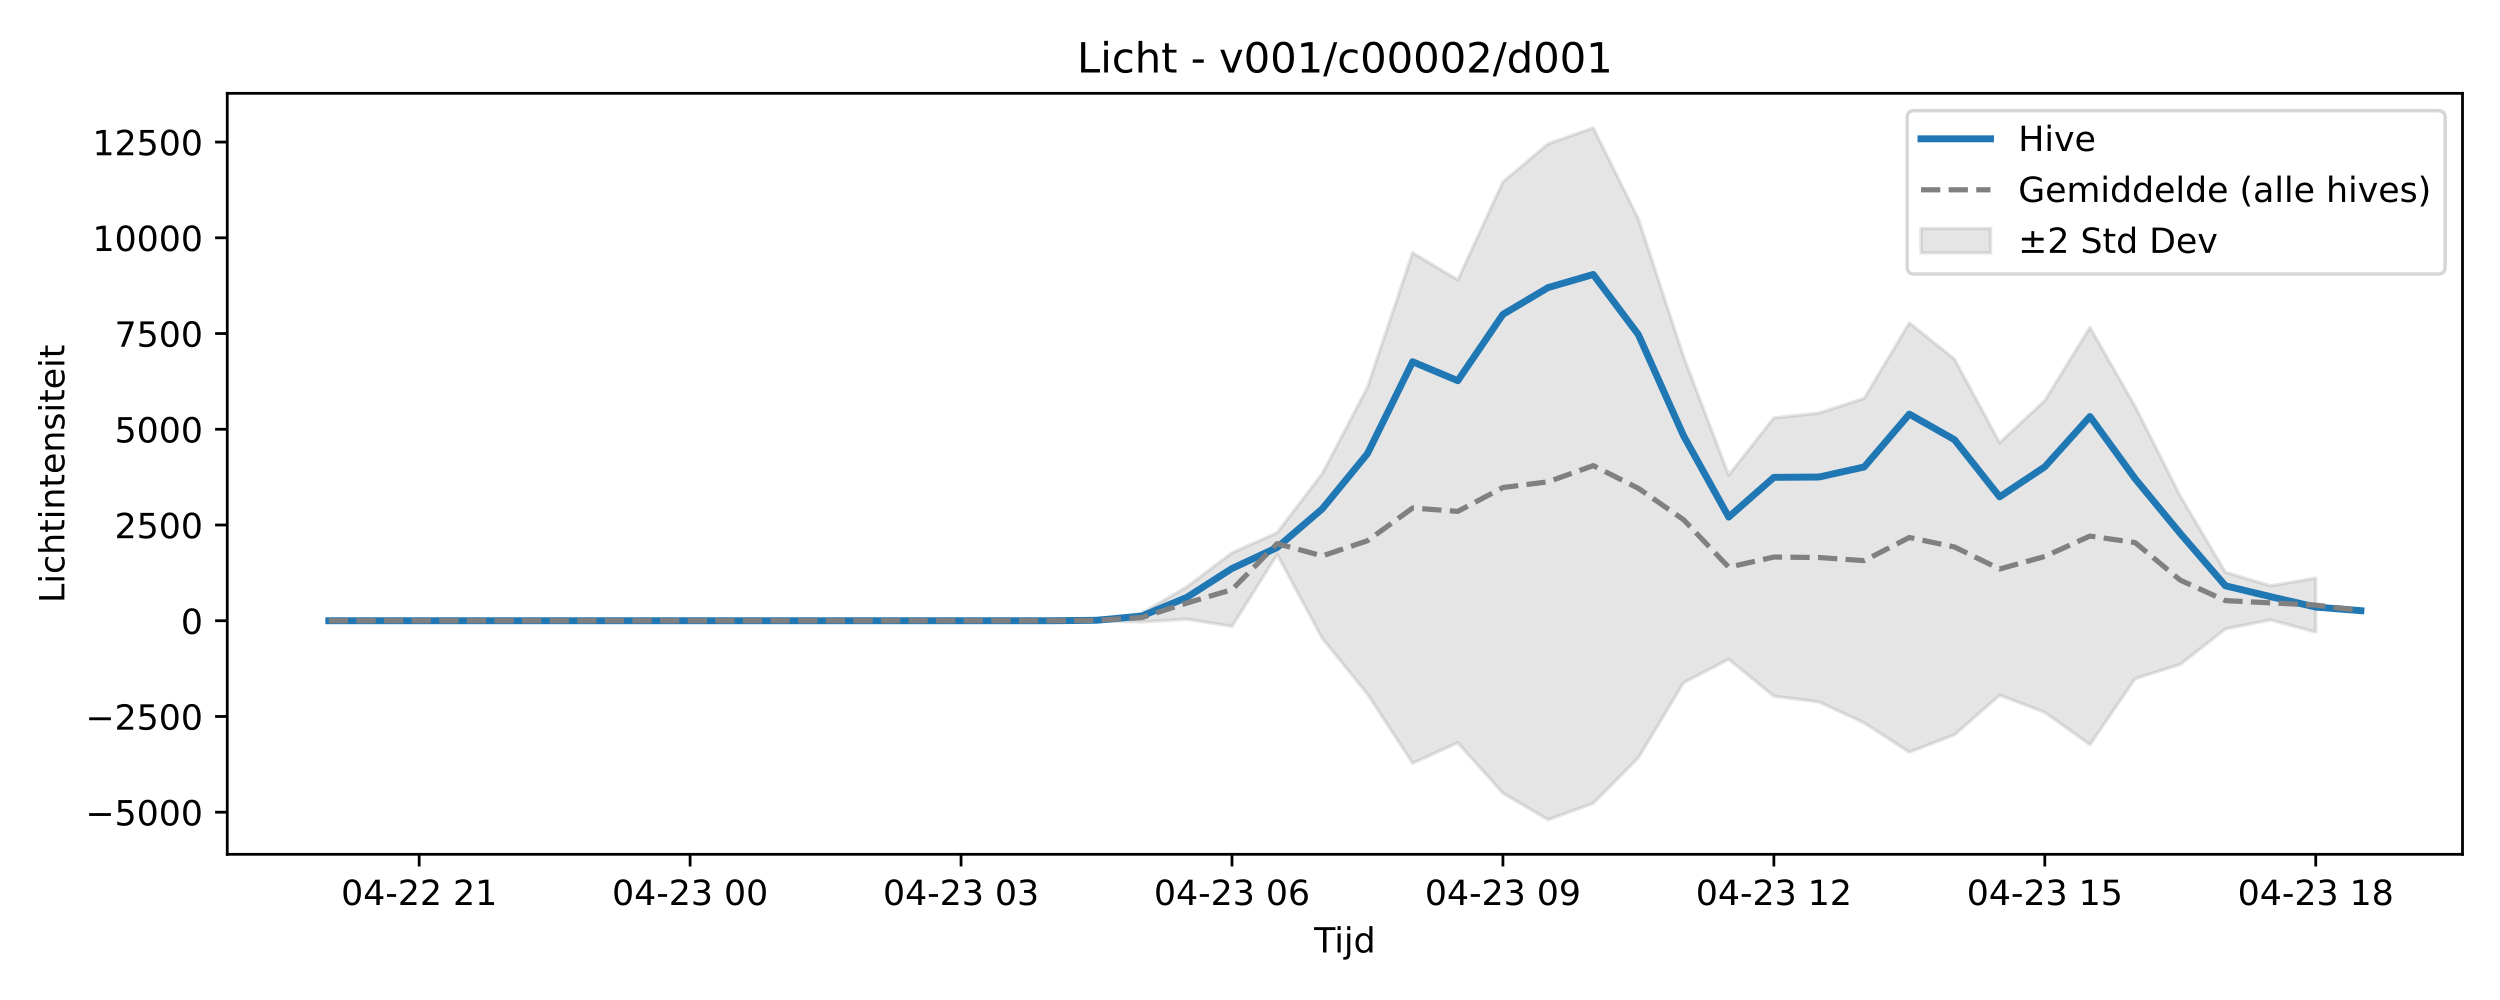
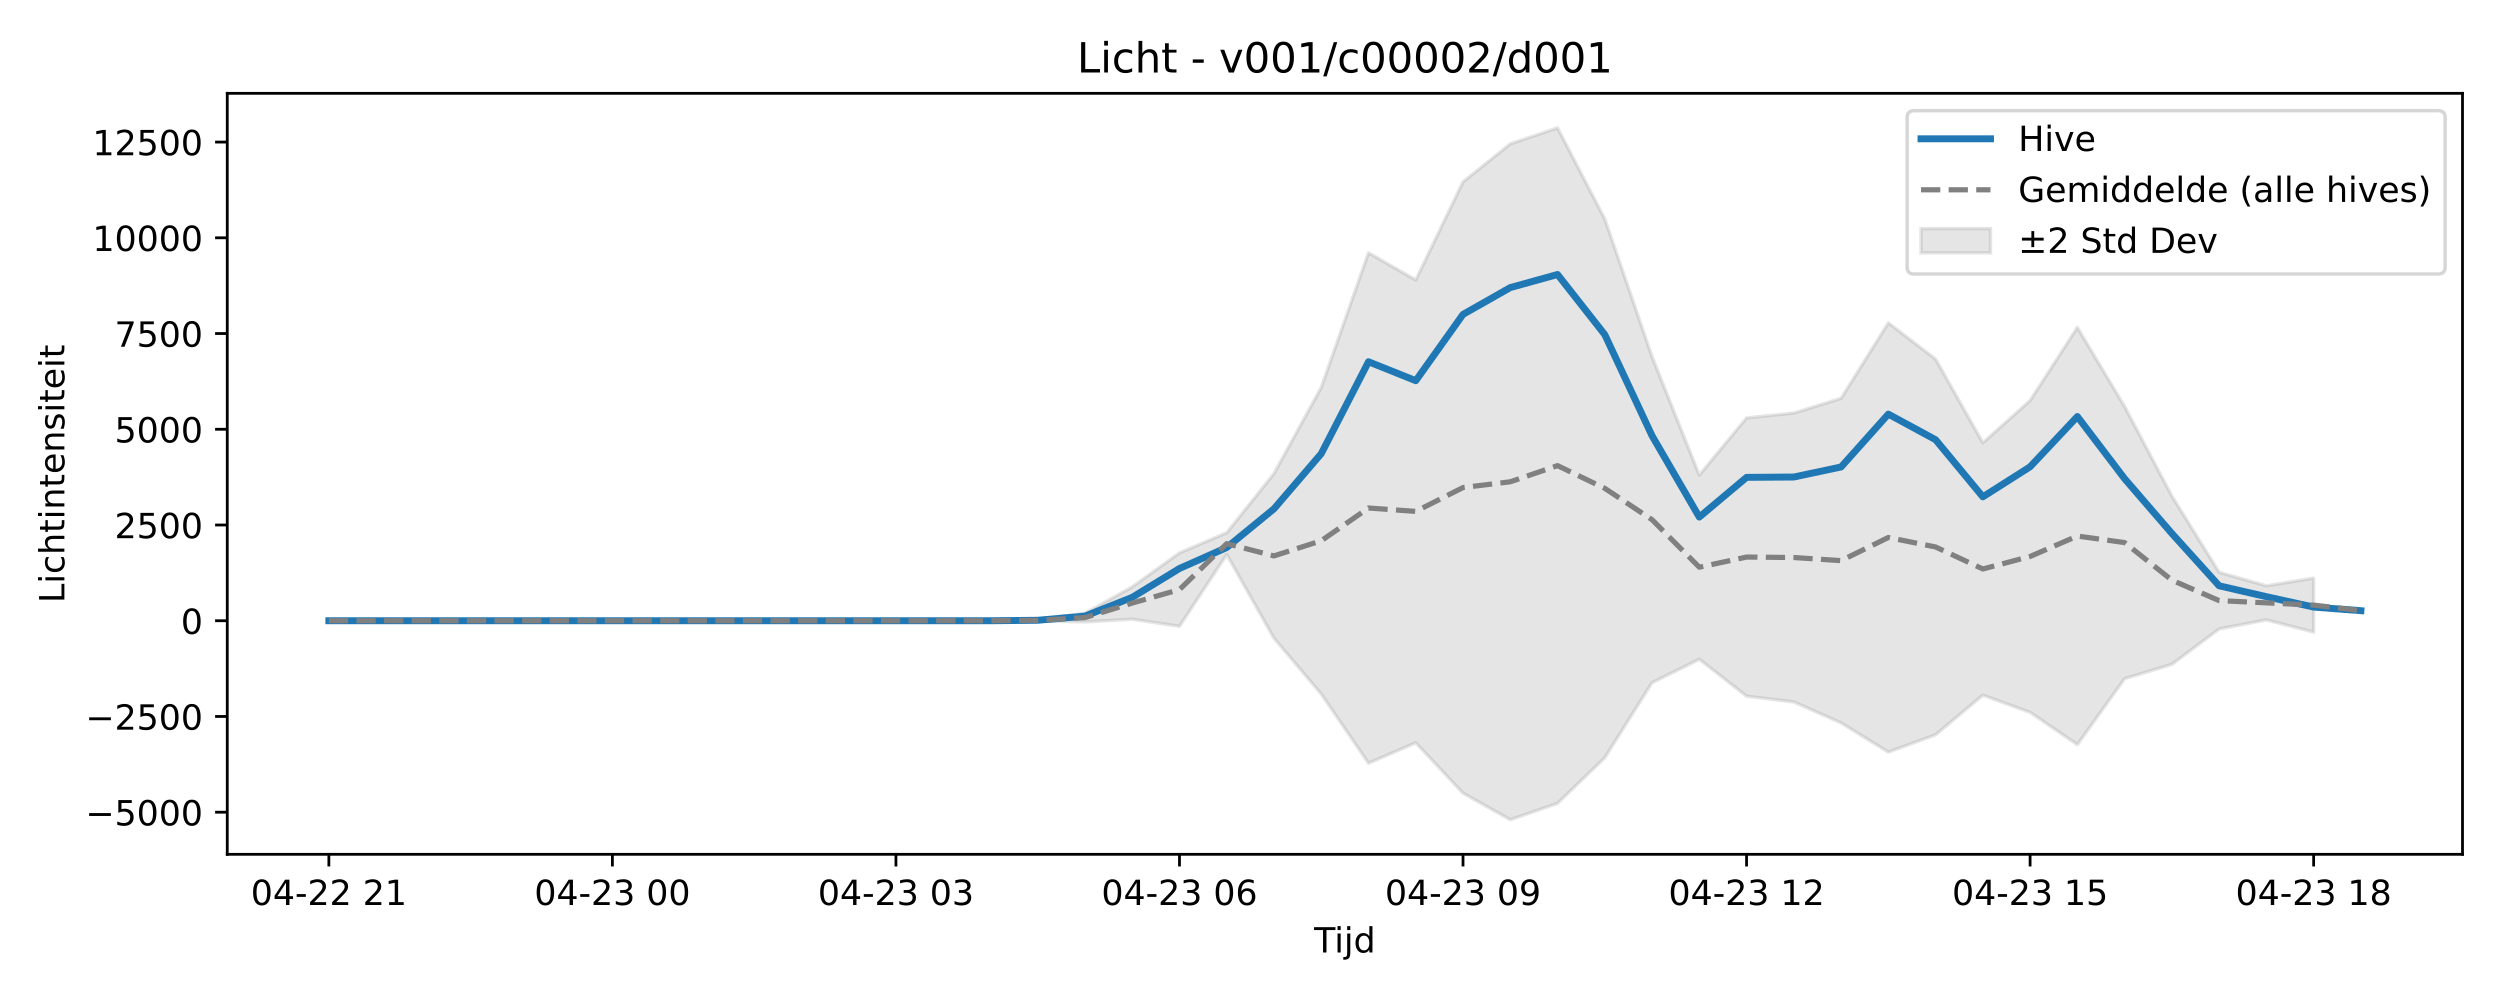
<svg xmlns="http://www.w3.org/2000/svg" xmlns:xlink="http://www.w3.org/1999/xlink" width="720pt" height="288pt" viewBox="0 0 720 288" version="1.1">
  <defs>
    <style type="text/css">*{stroke-linejoin: round; stroke-linecap: butt}</style>
  </defs>
  <g id="figure_1">
    <g id="patch_1">
      <path d="M 0 288  L 720 288  L 720 0  L 0 0  z " style="fill: #ffffff" />
    </g>
    <g id="axes_1">
      <g id="patch_2">
        <path d="M 65.45 246.04  L 709.2 246.04  L 709.2 26.88  L 65.45 26.88  z " style="fill: #ffffff" />
      </g>
      <g id="FillBetweenPolyCollection_1">
        <defs>
-           <path id="m5576129896" d="M 94.711 -109.225  L 94.711 -109.225  L 107.716 -109.225  L 120.721 -109.225  L 133.727 -109.225  L 146.732 -109.225  L 159.737 -109.225  L 172.742 -109.225  L 185.747 -109.225  L 198.752 -109.225  L 211.757 -109.225  L 224.762 -109.225  L 237.767 -109.225  L 250.772 -109.225  L 263.777 -109.225  L 276.782 -109.225  L 289.787 -109.225  L 302.792 -109.22  L 315.797 -109.209  L 328.802 -108.885  L 341.807 -109.67  L 354.812 -107.622  L 367.817 -128.289  L 380.822 -104.182  L 393.828 -88.114  L 406.833 -68.203  L 419.838 -74.079  L 432.843 -59.564  L 445.848 -51.922  L 458.853 -56.645  L 471.858 -69.78  L 484.863 -91.383  L 497.868 -98.131  L 510.873 -87.497  L 523.878 -85.838  L 536.883 -79.804  L 549.888 -71.398  L 562.893 -76.383  L 575.898 -87.794  L 588.903 -82.838  L 601.908 -73.555  L 614.913 -92.554  L 627.918 -96.673  L 640.923 -106.865  L 653.929 -109.475  L 666.934 -105.959  L 666.934 -121.505  L 666.934 -121.505  L 653.929 -119.283  L 640.923 -123.177  L 627.918 -145.139  L 614.913 -170.921  L 601.908 -193.685  L 588.903 -172.634  L 575.898 -160.476  L 562.893 -184.562  L 549.888 -195.007  L 536.883 -173.262  L 523.878 -169.033  L 510.873 -167.642  L 497.868 -151.162  L 484.863 -185.273  L 471.858 -224.934  L 458.853 -251.158  L 445.848 -246.569  L 432.843 -235.611  L 419.838 -207.364  L 406.833 -215.188  L 393.828 -176.415  L 380.822 -151.616  L 367.817 -134.579  L 354.812 -128.764  L 341.807 -118.968  L 328.802 -111.386  L 315.797 -109.503  L 302.792 -109.237  L 289.787 -109.225  L 276.782 -109.225  L 263.777 -109.225  L 250.772 -109.225  L 237.767 -109.225  L 224.762 -109.225  L 211.757 -109.225  L 198.752 -109.225  L 185.747 -109.225  L 172.742 -109.225  L 159.737 -109.225  L 146.732 -109.225  L 133.727 -109.225  L 120.721 -109.225  L 107.716 -109.225  L 94.711 -109.225  z " style="stroke: #808080; stroke-opacity: 0.2" />
+           <path id="m0917b45b57" d="M 94.711 -109.225  L 94.711 -109.225  L 108.321 -109.225  L 121.931 -109.225  L 135.541 -109.225  L 149.151 -109.225  L 162.761 -109.225  L 176.371 -109.225  L 189.981 -109.225  L 203.591 -109.225  L 217.201 -109.225  L 230.811 -109.225  L 244.421 -109.225  L 258.031 -109.225  L 271.641 -109.225  L 285.25 -109.22  L 298.86 -109.209  L 312.47 -108.885  L 326.08 -109.67  L 339.69 -107.622  L 353.3 -128.289  L 366.91 -104.182  L 380.52 -88.114  L 394.13 -68.203  L 407.74 -74.079  L 421.35 -59.564  L 434.96 -51.922  L 448.57 -56.645  L 462.18 -69.78  L 475.79 -91.383  L 489.4 -98.131  L 503.009 -87.497  L 516.619 -85.838  L 530.229 -79.804  L 543.839 -71.398  L 557.449 -76.383  L 571.059 -87.794  L 584.669 -82.838  L 598.279 -73.555  L 611.889 -92.554  L 625.499 -96.673  L 639.109 -106.865  L 652.719 -109.475  L 666.329 -105.959  L 666.329 -121.505  L 666.329 -121.505  L 652.719 -119.283  L 639.109 -123.177  L 625.499 -145.139  L 611.889 -170.921  L 598.279 -193.685  L 584.669 -172.634  L 571.059 -160.476  L 557.449 -184.562  L 543.839 -195.007  L 530.229 -173.262  L 516.619 -169.033  L 503.009 -167.642  L 489.4 -151.162  L 475.79 -185.273  L 462.18 -224.934  L 448.57 -251.158  L 434.96 -246.569  L 421.35 -235.611  L 407.74 -207.364  L 394.13 -215.188  L 380.52 -176.415  L 366.91 -151.616  L 353.3 -134.579  L 339.69 -128.764  L 326.08 -118.968  L 312.47 -111.386  L 298.86 -109.503  L 285.25 -109.237  L 271.641 -109.225  L 258.031 -109.225  L 244.421 -109.225  L 230.811 -109.225  L 217.201 -109.225  L 203.591 -109.225  L 189.981 -109.225  L 176.371 -109.225  L 162.761 -109.225  L 149.151 -109.225  L 135.541 -109.225  L 121.931 -109.225  L 108.321 -109.225  L 94.711 -109.225  z " style="stroke: #808080; stroke-opacity: 0.2" />
        </defs>
-         <g clip-path="url(#pf56e3728b2)">
-           <use xlink:href="#m5576129896" x="0" y="288" style="fill: #808080; fill-opacity: 0.2; stroke: #808080; stroke-opacity: 0.2" />
+         <g clip-path="url(#pe92da3d21c)">
+           <use xlink:href="#m0917b45b57" x="0" y="288" style="fill: #808080; fill-opacity: 0.2; stroke: #808080; stroke-opacity: 0.2" />
        </g>
      </g>
      <g id="matplotlib.axis_1">
        <g id="xtick_1">
          <g id="line2d_1">
            <defs>
-               <path id="mc7da4eceb1" d="M 0 0  L 0 3.5  " style="stroke: #000000; stroke-width: 0.8" />
-             </defs>
-             <g>
-               <use xlink:href="#mc7da4eceb1" x="120.721" y="246.04" style="stroke: #000000; stroke-width: 0.8" />
+               <path id="m5a9ca5a10a" d="M 0 0  L 0 3.5  " style="stroke: #000000; stroke-width: 0.8" />
+             </defs>
+             <g>
+               <use xlink:href="#m5a9ca5a10a" x="94.711" y="246.04" style="stroke: #000000; stroke-width: 0.8" />
            </g>
          </g>
          <g id="text_1">
-             <g transform="translate(98.241 260.6384) scale(0.1 -0.1)">
+             <g transform="translate(72.2309 260.6384) scale(0.1 -0.1)">
              <defs>
                <path id="DejaVuSans-30" d="M 2034 4250  Q 1547 4250 1301 3770  Q 1056 3291 1056 2328  Q 1056 1369 1301 889  Q 1547 409 2034 409  Q 2525 409 2770 889  Q 3016 1369 3016 2328  Q 3016 3291 2770 3770  Q 2525 4250 2034 4250  z M 2034 4750  Q 2819 4750 3233 4129  Q 3647 3509 3647 2328  Q 3647 1150 3233 529  Q 2819 -91 2034 -91  Q 1250 -91 836 529  Q 422 1150 422 2328  Q 422 3509 836 4129  Q 1250 4750 2034 4750  z " transform="scale(0.015625)" />
                <path id="DejaVuSans-34" d="M 2419 4116  L 825 1625  L 2419 1625  L 2419 4116  z M 2253 4666  L 3047 4666  L 3047 1625  L 3713 1625  L 3713 1100  L 3047 1100  L 3047 0  L 2419 0  L 2419 1100  L 313 1100  L 313 1709  L 2253 4666  z " transform="scale(0.015625)" />
                <path id="DejaVuSans-2d" d="M 313 2009  L 1997 2009  L 1997 1497  L 313 1497  L 313 2009  z " transform="scale(0.015625)" />
                <path id="DejaVuSans-32" d="M 1228 531  L 3431 531  L 3431 0  L 469 0  L 469 531  Q 828 903 1448 1529  Q 2069 2156 2228 2338  Q 2531 2678 2651 2914  Q 2772 3150 2772 3378  Q 2772 3750 2511 3984  Q 2250 4219 1831 4219  Q 1534 4219 1204 4116  Q 875 4013 500 3803  L 500 4441  Q 881 4594 1212 4672  Q 1544 4750 1819 4750  Q 2544 4750 2975 4387  Q 3406 4025 3406 3419  Q 3406 3131 3298 2873  Q 3191 2616 2906 2266  Q 2828 2175 2409 1742  Q 1991 1309 1228 531  z " transform="scale(0.015625)" />
                <path id="DejaVuSans-20" transform="scale(0.015625)" />
                <path id="DejaVuSans-31" d="M 794 531  L 1825 531  L 1825 4091  L 703 3866  L 703 4441  L 1819 4666  L 2450 4666  L 2450 531  L 3481 531  L 3481 0  L 794 0  L 794 531  z " transform="scale(0.015625)" />
              </defs>
              <use xlink:href="#DejaVuSans-30" />
              <use xlink:href="#DejaVuSans-34" transform="translate(63.62305 0)" />
              <use xlink:href="#DejaVuSans-2d" transform="translate(127.2461 0)" />
              <use xlink:href="#DejaVuSans-32" transform="translate(163.3301 0)" />
              <use xlink:href="#DejaVuSans-32" transform="translate(226.9531 0)" />
              <use xlink:href="#DejaVuSans-20" transform="translate(290.5762 0)" />
              <use xlink:href="#DejaVuSans-32" transform="translate(322.3633 0)" />
              <use xlink:href="#DejaVuSans-31" transform="translate(385.9863 0)" />
            </g>
          </g>
        </g>
        <g id="xtick_2">
          <g id="line2d_2">
            <g>
-               <use xlink:href="#mc7da4eceb1" x="198.752" y="246.04" style="stroke: #000000; stroke-width: 0.8" />
+               <use xlink:href="#m5a9ca5a10a" x="176.371" y="246.04" style="stroke: #000000; stroke-width: 0.8" />
            </g>
          </g>
          <g id="text_2">
-             <g transform="translate(176.2713 260.6384) scale(0.1 -0.1)">
+             <g transform="translate(153.8905 260.6384) scale(0.1 -0.1)">
              <defs>
                <path id="DejaVuSans-33" d="M 2597 2516  Q 3050 2419 3304 2112  Q 3559 1806 3559 1356  Q 3559 666 3084 287  Q 2609 -91 1734 -91  Q 1441 -91 1130 -33  Q 819 25 488 141  L 488 750  Q 750 597 1062 519  Q 1375 441 1716 441  Q 2309 441 2620 675  Q 2931 909 2931 1356  Q 2931 1769 2642 2001  Q 2353 2234 1838 2234  L 1294 2234  L 1294 2753  L 1863 2753  Q 2328 2753 2575 2939  Q 2822 3125 2822 3475  Q 2822 3834 2567 4026  Q 2313 4219 1838 4219  Q 1578 4219 1281 4162  Q 984 4106 628 3988  L 628 4550  Q 988 4650 1302 4700  Q 1616 4750 1894 4750  Q 2613 4750 3031 4423  Q 3450 4097 3450 3541  Q 3450 3153 3228 2886  Q 3006 2619 2597 2516  z " transform="scale(0.015625)" />
              </defs>
              <use xlink:href="#DejaVuSans-30" />
              <use xlink:href="#DejaVuSans-34" transform="translate(63.62305 0)" />
              <use xlink:href="#DejaVuSans-2d" transform="translate(127.2461 0)" />
              <use xlink:href="#DejaVuSans-32" transform="translate(163.3301 0)" />
              <use xlink:href="#DejaVuSans-33" transform="translate(226.9531 0)" />
              <use xlink:href="#DejaVuSans-20" transform="translate(290.5762 0)" />
              <use xlink:href="#DejaVuSans-30" transform="translate(322.3633 0)" />
              <use xlink:href="#DejaVuSans-30" transform="translate(385.9863 0)" />
            </g>
          </g>
        </g>
        <g id="xtick_3">
          <g id="line2d_3">
            <g>
-               <use xlink:href="#mc7da4eceb1" x="276.782" y="246.04" style="stroke: #000000; stroke-width: 0.8" />
+               <use xlink:href="#m5a9ca5a10a" x="258.031" y="246.04" style="stroke: #000000; stroke-width: 0.8" />
            </g>
          </g>
          <g id="text_3">
-             <g transform="translate(254.3016 260.6384) scale(0.1 -0.1)">
+             <g transform="translate(235.5501 260.6384) scale(0.1 -0.1)">
              <use xlink:href="#DejaVuSans-30" />
              <use xlink:href="#DejaVuSans-34" transform="translate(63.62305 0)" />
              <use xlink:href="#DejaVuSans-2d" transform="translate(127.2461 0)" />
              <use xlink:href="#DejaVuSans-32" transform="translate(163.3301 0)" />
              <use xlink:href="#DejaVuSans-33" transform="translate(226.9531 0)" />
              <use xlink:href="#DejaVuSans-20" transform="translate(290.5762 0)" />
              <use xlink:href="#DejaVuSans-30" transform="translate(322.3633 0)" />
              <use xlink:href="#DejaVuSans-33" transform="translate(385.9863 0)" />
            </g>
          </g>
        </g>
        <g id="xtick_4">
          <g id="line2d_4">
            <g>
-               <use xlink:href="#mc7da4eceb1" x="354.812" y="246.04" style="stroke: #000000; stroke-width: 0.8" />
+               <use xlink:href="#m5a9ca5a10a" x="339.69" y="246.04" style="stroke: #000000; stroke-width: 0.8" />
            </g>
          </g>
          <g id="text_4">
-             <g transform="translate(332.3319 260.6384) scale(0.1 -0.1)">
+             <g transform="translate(317.2098 260.6384) scale(0.1 -0.1)">
              <defs>
                <path id="DejaVuSans-36" d="M 2113 2584  Q 1688 2584 1439 2293  Q 1191 2003 1191 1497  Q 1191 994 1439 701  Q 1688 409 2113 409  Q 2538 409 2786 701  Q 3034 994 3034 1497  Q 3034 2003 2786 2293  Q 2538 2584 2113 2584  z M 3366 4563  L 3366 3988  Q 3128 4100 2886 4159  Q 2644 4219 2406 4219  Q 1781 4219 1451 3797  Q 1122 3375 1075 2522  Q 1259 2794 1537 2939  Q 1816 3084 2150 3084  Q 2853 3084 3261 2657  Q 3669 2231 3669 1497  Q 3669 778 3244 343  Q 2819 -91 2113 -91  Q 1303 -91 875 529  Q 447 1150 447 2328  Q 447 3434 972 4092  Q 1497 4750 2381 4750  Q 2619 4750 2861 4703  Q 3103 4656 3366 4563  z " transform="scale(0.015625)" />
              </defs>
              <use xlink:href="#DejaVuSans-30" />
              <use xlink:href="#DejaVuSans-34" transform="translate(63.62305 0)" />
              <use xlink:href="#DejaVuSans-2d" transform="translate(127.2461 0)" />
              <use xlink:href="#DejaVuSans-32" transform="translate(163.3301 0)" />
              <use xlink:href="#DejaVuSans-33" transform="translate(226.9531 0)" />
              <use xlink:href="#DejaVuSans-20" transform="translate(290.5762 0)" />
              <use xlink:href="#DejaVuSans-30" transform="translate(322.3633 0)" />
              <use xlink:href="#DejaVuSans-36" transform="translate(385.9863 0)" />
            </g>
          </g>
        </g>
        <g id="xtick_5">
          <g id="line2d_5">
            <g>
-               <use xlink:href="#mc7da4eceb1" x="432.843" y="246.04" style="stroke: #000000; stroke-width: 0.8" />
+               <use xlink:href="#m5a9ca5a10a" x="421.35" y="246.04" style="stroke: #000000; stroke-width: 0.8" />
            </g>
          </g>
          <g id="text_5">
-             <g transform="translate(410.3622 260.6384) scale(0.1 -0.1)">
+             <g transform="translate(398.8694 260.6384) scale(0.1 -0.1)">
              <defs>
                <path id="DejaVuSans-39" d="M 703 97  L 703 672  Q 941 559 1184 500  Q 1428 441 1663 441  Q 2288 441 2617 861  Q 2947 1281 2994 2138  Q 2813 1869 2534 1725  Q 2256 1581 1919 1581  Q 1219 1581 811 2004  Q 403 2428 403 3163  Q 403 3881 828 4315  Q 1253 4750 1959 4750  Q 2769 4750 3195 4129  Q 3622 3509 3622 2328  Q 3622 1225 3098 567  Q 2575 -91 1691 -91  Q 1453 -91 1209 -44  Q 966 3 703 97  z M 1959 2075  Q 2384 2075 2632 2365  Q 2881 2656 2881 3163  Q 2881 3666 2632 3958  Q 2384 4250 1959 4250  Q 1534 4250 1286 3958  Q 1038 3666 1038 3163  Q 1038 2656 1286 2365  Q 1534 2075 1959 2075  z " transform="scale(0.015625)" />
              </defs>
              <use xlink:href="#DejaVuSans-30" />
              <use xlink:href="#DejaVuSans-34" transform="translate(63.62305 0)" />
              <use xlink:href="#DejaVuSans-2d" transform="translate(127.2461 0)" />
              <use xlink:href="#DejaVuSans-32" transform="translate(163.3301 0)" />
              <use xlink:href="#DejaVuSans-33" transform="translate(226.9531 0)" />
              <use xlink:href="#DejaVuSans-20" transform="translate(290.5762 0)" />
              <use xlink:href="#DejaVuSans-30" transform="translate(322.3633 0)" />
              <use xlink:href="#DejaVuSans-39" transform="translate(385.9863 0)" />
            </g>
          </g>
        </g>
        <g id="xtick_6">
          <g id="line2d_6">
            <g>
-               <use xlink:href="#mc7da4eceb1" x="510.873" y="246.04" style="stroke: #000000; stroke-width: 0.8" />
+               <use xlink:href="#m5a9ca5a10a" x="503.009" y="246.04" style="stroke: #000000; stroke-width: 0.8" />
            </g>
          </g>
          <g id="text_6">
-             <g transform="translate(488.3925 260.6384) scale(0.1 -0.1)">
+             <g transform="translate(480.529 260.6384) scale(0.1 -0.1)">
              <use xlink:href="#DejaVuSans-30" />
              <use xlink:href="#DejaVuSans-34" transform="translate(63.62305 0)" />
              <use xlink:href="#DejaVuSans-2d" transform="translate(127.2461 0)" />
              <use xlink:href="#DejaVuSans-32" transform="translate(163.3301 0)" />
              <use xlink:href="#DejaVuSans-33" transform="translate(226.9531 0)" />
              <use xlink:href="#DejaVuSans-20" transform="translate(290.5762 0)" />
              <use xlink:href="#DejaVuSans-31" transform="translate(322.3633 0)" />
              <use xlink:href="#DejaVuSans-32" transform="translate(385.9863 0)" />
            </g>
          </g>
        </g>
        <g id="xtick_7">
          <g id="line2d_7">
            <g>
-               <use xlink:href="#mc7da4eceb1" x="588.903" y="246.04" style="stroke: #000000; stroke-width: 0.8" />
+               <use xlink:href="#m5a9ca5a10a" x="584.669" y="246.04" style="stroke: #000000; stroke-width: 0.8" />
            </g>
          </g>
          <g id="text_7">
-             <g transform="translate(566.4228 260.6384) scale(0.1 -0.1)">
+             <g transform="translate(562.1886 260.6384) scale(0.1 -0.1)">
              <defs>
                <path id="DejaVuSans-35" d="M 691 4666  L 3169 4666  L 3169 4134  L 1269 4134  L 1269 2991  Q 1406 3038 1543 3061  Q 1681 3084 1819 3084  Q 2600 3084 3056 2656  Q 3513 2228 3513 1497  Q 3513 744 3044 326  Q 2575 -91 1722 -91  Q 1428 -91 1123 -41  Q 819 9 494 109  L 494 744  Q 775 591 1075 516  Q 1375 441 1709 441  Q 2250 441 2565 725  Q 2881 1009 2881 1497  Q 2881 1984 2565 2268  Q 2250 2553 1709 2553  Q 1456 2553 1204 2497  Q 953 2441 691 2322  L 691 4666  z " transform="scale(0.015625)" />
              </defs>
              <use xlink:href="#DejaVuSans-30" />
              <use xlink:href="#DejaVuSans-34" transform="translate(63.62305 0)" />
              <use xlink:href="#DejaVuSans-2d" transform="translate(127.2461 0)" />
              <use xlink:href="#DejaVuSans-32" transform="translate(163.3301 0)" />
              <use xlink:href="#DejaVuSans-33" transform="translate(226.9531 0)" />
              <use xlink:href="#DejaVuSans-20" transform="translate(290.5762 0)" />
              <use xlink:href="#DejaVuSans-31" transform="translate(322.3633 0)" />
              <use xlink:href="#DejaVuSans-35" transform="translate(385.9863 0)" />
            </g>
          </g>
        </g>
        <g id="xtick_8">
          <g id="line2d_8">
            <g>
-               <use xlink:href="#mc7da4eceb1" x="666.934" y="246.04" style="stroke: #000000; stroke-width: 0.8" />
+               <use xlink:href="#m5a9ca5a10a" x="666.329" y="246.04" style="stroke: #000000; stroke-width: 0.8" />
            </g>
          </g>
          <g id="text_8">
-             <g transform="translate(644.4531 260.6384) scale(0.1 -0.1)">
+             <g transform="translate(643.8482 260.6384) scale(0.1 -0.1)">
              <defs>
                <path id="DejaVuSans-38" d="M 2034 2216  Q 1584 2216 1326 1975  Q 1069 1734 1069 1313  Q 1069 891 1326 650  Q 1584 409 2034 409  Q 2484 409 2743 651  Q 3003 894 3003 1313  Q 3003 1734 2745 1975  Q 2488 2216 2034 2216  z M 1403 2484  Q 997 2584 770 2862  Q 544 3141 544 3541  Q 544 4100 942 4425  Q 1341 4750 2034 4750  Q 2731 4750 3128 4425  Q 3525 4100 3525 3541  Q 3525 3141 3298 2862  Q 3072 2584 2669 2484  Q 3125 2378 3379 2068  Q 3634 1759 3634 1313  Q 3634 634 3220 271  Q 2806 -91 2034 -91  Q 1263 -91 848 271  Q 434 634 434 1313  Q 434 1759 690 2068  Q 947 2378 1403 2484  z M 1172 3481  Q 1172 3119 1398 2916  Q 1625 2713 2034 2713  Q 2441 2713 2670 2916  Q 2900 3119 2900 3481  Q 2900 3844 2670 4047  Q 2441 4250 2034 4250  Q 1625 4250 1398 4047  Q 1172 3844 1172 3481  z " transform="scale(0.015625)" />
              </defs>
              <use xlink:href="#DejaVuSans-30" />
              <use xlink:href="#DejaVuSans-34" transform="translate(63.62305 0)" />
              <use xlink:href="#DejaVuSans-2d" transform="translate(127.2461 0)" />
              <use xlink:href="#DejaVuSans-32" transform="translate(163.3301 0)" />
              <use xlink:href="#DejaVuSans-33" transform="translate(226.9531 0)" />
              <use xlink:href="#DejaVuSans-20" transform="translate(290.5762 0)" />
              <use xlink:href="#DejaVuSans-31" transform="translate(322.3633 0)" />
              <use xlink:href="#DejaVuSans-38" transform="translate(385.9863 0)" />
            </g>
          </g>
        </g>
        <g id="text_9">
          <g transform="translate(378.475 274.3166) scale(0.1 -0.1)">
            <defs>
              <path id="DejaVuSans-54" d="M -19 4666  L 3928 4666  L 3928 4134  L 2272 4134  L 2272 0  L 1638 0  L 1638 4134  L -19 4134  L -19 4666  z " transform="scale(0.015625)" />
              <path id="DejaVuSans-69" d="M 603 3500  L 1178 3500  L 1178 0  L 603 0  L 603 3500  z M 603 4863  L 1178 4863  L 1178 4134  L 603 4134  L 603 4863  z " transform="scale(0.015625)" />
              <path id="DejaVuSans-6a" d="M 603 3500  L 1178 3500  L 1178 -63  Q 1178 -731 923 -1031  Q 669 -1331 103 -1331  L -116 -1331  L -116 -844  L 38 -844  Q 366 -844 484 -692  Q 603 -541 603 -63  L 603 3500  z M 603 4863  L 1178 4863  L 1178 4134  L 603 4134  L 603 4863  z " transform="scale(0.015625)" />
              <path id="DejaVuSans-64" d="M 2906 2969  L 2906 4863  L 3481 4863  L 3481 0  L 2906 0  L 2906 525  Q 2725 213 2448 61  Q 2172 -91 1784 -91  Q 1150 -91 751 415  Q 353 922 353 1747  Q 353 2572 751 3078  Q 1150 3584 1784 3584  Q 2172 3584 2448 3432  Q 2725 3281 2906 2969  z M 947 1747  Q 947 1113 1208 752  Q 1469 391 1925 391  Q 2381 391 2643 752  Q 2906 1113 2906 1747  Q 2906 2381 2643 2742  Q 2381 3103 1925 3103  Q 1469 3103 1208 2742  Q 947 2381 947 1747  z " transform="scale(0.015625)" />
            </defs>
            <use xlink:href="#DejaVuSans-54" />
            <use xlink:href="#DejaVuSans-69" transform="translate(57.95898 0)" />
            <use xlink:href="#DejaVuSans-6a" transform="translate(85.74219 0)" />
            <use xlink:href="#DejaVuSans-64" transform="translate(113.5254 0)" />
          </g>
        </g>
      </g>
      <g id="matplotlib.axis_2">
        <g id="ytick_1">
          <g id="line2d_9">
            <defs>
-               <path id="mae31ec0b15" d="M 0 0  L -3.5 0  " style="stroke: #000000; stroke-width: 0.8" />
-             </defs>
-             <g>
-               <use xlink:href="#mae31ec0b15" x="65.45" y="233.92" style="stroke: #000000; stroke-width: 0.8" />
+               <path id="mb7c776d737" d="M 0 0  L -3.5 0  " style="stroke: #000000; stroke-width: 0.8" />
+             </defs>
+             <g>
+               <use xlink:href="#mb7c776d737" x="65.45" y="233.92" style="stroke: #000000; stroke-width: 0.8" />
            </g>
          </g>
          <g id="text_10">
            <g transform="translate(24.62031 237.7193) scale(0.1 -0.1)">
              <defs>
                <path id="DejaVuSans-2212" d="M 678 2272  L 4684 2272  L 4684 1741  L 678 1741  L 678 2272  z " transform="scale(0.015625)" />
              </defs>
              <use xlink:href="#DejaVuSans-2212" />
              <use xlink:href="#DejaVuSans-35" transform="translate(83.78906 0)" />
              <use xlink:href="#DejaVuSans-30" transform="translate(147.4121 0)" />
              <use xlink:href="#DejaVuSans-30" transform="translate(211.0352 0)" />
              <use xlink:href="#DejaVuSans-30" transform="translate(274.6582 0)" />
            </g>
          </g>
        </g>
        <g id="ytick_2">
          <g id="line2d_10">
            <g>
-               <use xlink:href="#mae31ec0b15" x="65.45" y="206.347" style="stroke: #000000; stroke-width: 0.8" />
+               <use xlink:href="#mb7c776d737" x="65.45" y="206.347" style="stroke: #000000; stroke-width: 0.8" />
            </g>
          </g>
          <g id="text_11">
            <g transform="translate(24.62031 210.1465) scale(0.1 -0.1)">
              <use xlink:href="#DejaVuSans-2212" />
              <use xlink:href="#DejaVuSans-32" transform="translate(83.78906 0)" />
              <use xlink:href="#DejaVuSans-35" transform="translate(147.4121 0)" />
              <use xlink:href="#DejaVuSans-30" transform="translate(211.0352 0)" />
              <use xlink:href="#DejaVuSans-30" transform="translate(274.6582 0)" />
            </g>
          </g>
        </g>
        <g id="ytick_3">
          <g id="line2d_11">
            <g>
-               <use xlink:href="#mae31ec0b15" x="65.45" y="178.775" style="stroke: #000000; stroke-width: 0.8" />
+               <use xlink:href="#mb7c776d737" x="65.45" y="178.775" style="stroke: #000000; stroke-width: 0.8" />
            </g>
          </g>
          <g id="text_12">
            <g transform="translate(52.0875 182.5737) scale(0.1 -0.1)">
              <use xlink:href="#DejaVuSans-30" />
            </g>
          </g>
        </g>
        <g id="ytick_4">
          <g id="line2d_12">
            <g>
-               <use xlink:href="#mae31ec0b15" x="65.45" y="151.202" style="stroke: #000000; stroke-width: 0.8" />
+               <use xlink:href="#mb7c776d737" x="65.45" y="151.202" style="stroke: #000000; stroke-width: 0.8" />
            </g>
          </g>
          <g id="text_13">
            <g transform="translate(33 155.001) scale(0.1 -0.1)">
              <use xlink:href="#DejaVuSans-32" />
              <use xlink:href="#DejaVuSans-35" transform="translate(63.62305 0)" />
              <use xlink:href="#DejaVuSans-30" transform="translate(127.2461 0)" />
              <use xlink:href="#DejaVuSans-30" transform="translate(190.8691 0)" />
            </g>
          </g>
        </g>
        <g id="ytick_5">
          <g id="line2d_13">
            <g>
-               <use xlink:href="#mae31ec0b15" x="65.45" y="123.629" style="stroke: #000000; stroke-width: 0.8" />
+               <use xlink:href="#mb7c776d737" x="65.45" y="123.629" style="stroke: #000000; stroke-width: 0.8" />
            </g>
          </g>
          <g id="text_14">
            <g transform="translate(33 127.4282) scale(0.1 -0.1)">
              <use xlink:href="#DejaVuSans-35" />
              <use xlink:href="#DejaVuSans-30" transform="translate(63.62305 0)" />
              <use xlink:href="#DejaVuSans-30" transform="translate(127.2461 0)" />
              <use xlink:href="#DejaVuSans-30" transform="translate(190.8691 0)" />
            </g>
          </g>
        </g>
        <g id="ytick_6">
          <g id="line2d_14">
            <g>
-               <use xlink:href="#mae31ec0b15" x="65.45" y="96.056" style="stroke: #000000; stroke-width: 0.8" />
+               <use xlink:href="#mb7c776d737" x="65.45" y="96.056" style="stroke: #000000; stroke-width: 0.8" />
            </g>
          </g>
          <g id="text_15">
            <g transform="translate(33 99.85543) scale(0.1 -0.1)">
              <defs>
                <path id="DejaVuSans-37" d="M 525 4666  L 3525 4666  L 3525 4397  L 1831 0  L 1172 0  L 2766 4134  L 525 4134  L 525 4666  z " transform="scale(0.015625)" />
              </defs>
              <use xlink:href="#DejaVuSans-37" />
              <use xlink:href="#DejaVuSans-35" transform="translate(63.62305 0)" />
              <use xlink:href="#DejaVuSans-30" transform="translate(127.2461 0)" />
              <use xlink:href="#DejaVuSans-30" transform="translate(190.8691 0)" />
            </g>
          </g>
        </g>
        <g id="ytick_7">
          <g id="line2d_15">
            <g>
-               <use xlink:href="#mae31ec0b15" x="65.45" y="68.483" style="stroke: #000000; stroke-width: 0.8" />
+               <use xlink:href="#mb7c776d737" x="65.45" y="68.483" style="stroke: #000000; stroke-width: 0.8" />
            </g>
          </g>
          <g id="text_16">
            <g transform="translate(26.6375 72.28266) scale(0.1 -0.1)">
              <use xlink:href="#DejaVuSans-31" />
              <use xlink:href="#DejaVuSans-30" transform="translate(63.62305 0)" />
              <use xlink:href="#DejaVuSans-30" transform="translate(127.2461 0)" />
              <use xlink:href="#DejaVuSans-30" transform="translate(190.8691 0)" />
              <use xlink:href="#DejaVuSans-30" transform="translate(254.4922 0)" />
            </g>
          </g>
        </g>
        <g id="ytick_8">
          <g id="line2d_16">
            <g>
-               <use xlink:href="#mae31ec0b15" x="65.45" y="40.911" style="stroke: #000000; stroke-width: 0.8" />
+               <use xlink:href="#mb7c776d737" x="65.45" y="40.911" style="stroke: #000000; stroke-width: 0.8" />
            </g>
          </g>
          <g id="text_17">
            <g transform="translate(26.6375 44.70989) scale(0.1 -0.1)">
              <use xlink:href="#DejaVuSans-31" />
              <use xlink:href="#DejaVuSans-32" transform="translate(63.62305 0)" />
              <use xlink:href="#DejaVuSans-35" transform="translate(127.2461 0)" />
              <use xlink:href="#DejaVuSans-30" transform="translate(190.8691 0)" />
              <use xlink:href="#DejaVuSans-30" transform="translate(254.4922 0)" />
            </g>
          </g>
        </g>
        <g id="text_18">
          <g transform="translate(18.54062 173.6561) rotate(-90) scale(0.1 -0.1)">
            <defs>
              <path id="DejaVuSans-4c" d="M 628 4666  L 1259 4666  L 1259 531  L 3531 531  L 3531 0  L 628 0  L 628 4666  z " transform="scale(0.015625)" />
              <path id="DejaVuSans-63" d="M 3122 3366  L 3122 2828  Q 2878 2963 2633 3030  Q 2388 3097 2138 3097  Q 1578 3097 1268 2742  Q 959 2388 959 1747  Q 959 1106 1268 751  Q 1578 397 2138 397  Q 2388 397 2633 464  Q 2878 531 3122 666  L 3122 134  Q 2881 22 2623 -34  Q 2366 -91 2075 -91  Q 1284 -91 818 406  Q 353 903 353 1747  Q 353 2603 823 3093  Q 1294 3584 2113 3584  Q 2378 3584 2631 3529  Q 2884 3475 3122 3366  z " transform="scale(0.015625)" />
              <path id="DejaVuSans-68" d="M 3513 2113  L 3513 0  L 2938 0  L 2938 2094  Q 2938 2591 2744 2837  Q 2550 3084 2163 3084  Q 1697 3084 1428 2787  Q 1159 2491 1159 1978  L 1159 0  L 581 0  L 581 4863  L 1159 4863  L 1159 2956  Q 1366 3272 1645 3428  Q 1925 3584 2291 3584  Q 2894 3584 3203 3211  Q 3513 2838 3513 2113  z " transform="scale(0.015625)" />
              <path id="DejaVuSans-74" d="M 1172 4494  L 1172 3500  L 2356 3500  L 2356 3053  L 1172 3053  L 1172 1153  Q 1172 725 1289 603  Q 1406 481 1766 481  L 2356 481  L 2356 0  L 1766 0  Q 1100 0 847 248  Q 594 497 594 1153  L 594 3053  L 172 3053  L 172 3500  L 594 3500  L 594 4494  L 1172 4494  z " transform="scale(0.015625)" />
              <path id="DejaVuSans-6e" d="M 3513 2113  L 3513 0  L 2938 0  L 2938 2094  Q 2938 2591 2744 2837  Q 2550 3084 2163 3084  Q 1697 3084 1428 2787  Q 1159 2491 1159 1978  L 1159 0  L 581 0  L 581 3500  L 1159 3500  L 1159 2956  Q 1366 3272 1645 3428  Q 1925 3584 2291 3584  Q 2894 3584 3203 3211  Q 3513 2838 3513 2113  z " transform="scale(0.015625)" />
              <path id="DejaVuSans-65" d="M 3597 1894  L 3597 1613  L 953 1613  Q 991 1019 1311 708  Q 1631 397 2203 397  Q 2534 397 2845 478  Q 3156 559 3463 722  L 3463 178  Q 3153 47 2828 -22  Q 2503 -91 2169 -91  Q 1331 -91 842 396  Q 353 884 353 1716  Q 353 2575 817 3079  Q 1281 3584 2069 3584  Q 2775 3584 3186 3129  Q 3597 2675 3597 1894  z M 3022 2063  Q 3016 2534 2758 2815  Q 2500 3097 2075 3097  Q 1594 3097 1305 2825  Q 1016 2553 972 2059  L 3022 2063  z " transform="scale(0.015625)" />
              <path id="DejaVuSans-73" d="M 2834 3397  L 2834 2853  Q 2591 2978 2328 3040  Q 2066 3103 1784 3103  Q 1356 3103 1142 2972  Q 928 2841 928 2578  Q 928 2378 1081 2264  Q 1234 2150 1697 2047  L 1894 2003  Q 2506 1872 2764 1633  Q 3022 1394 3022 966  Q 3022 478 2636 193  Q 2250 -91 1575 -91  Q 1294 -91 989 -36  Q 684 19 347 128  L 347 722  Q 666 556 975 473  Q 1284 391 1588 391  Q 1994 391 2212 530  Q 2431 669 2431 922  Q 2431 1156 2273 1281  Q 2116 1406 1581 1522  L 1381 1569  Q 847 1681 609 1914  Q 372 2147 372 2553  Q 372 3047 722 3315  Q 1072 3584 1716 3584  Q 2034 3584 2315 3537  Q 2597 3491 2834 3397  z " transform="scale(0.015625)" />
            </defs>
            <use xlink:href="#DejaVuSans-4c" />
            <use xlink:href="#DejaVuSans-69" transform="translate(55.71289 0)" />
            <use xlink:href="#DejaVuSans-63" transform="translate(83.49609 0)" />
            <use xlink:href="#DejaVuSans-68" transform="translate(138.4766 0)" />
            <use xlink:href="#DejaVuSans-74" transform="translate(201.8555 0)" />
            <use xlink:href="#DejaVuSans-69" transform="translate(241.0645 0)" />
            <use xlink:href="#DejaVuSans-6e" transform="translate(268.8477 0)" />
            <use xlink:href="#DejaVuSans-74" transform="translate(332.2266 0)" />
            <use xlink:href="#DejaVuSans-65" transform="translate(371.4355 0)" />
            <use xlink:href="#DejaVuSans-6e" transform="translate(432.959 0)" />
            <use xlink:href="#DejaVuSans-73" transform="translate(496.3379 0)" />
            <use xlink:href="#DejaVuSans-69" transform="translate(548.4375 0)" />
            <use xlink:href="#DejaVuSans-74" transform="translate(576.2207 0)" />
            <use xlink:href="#DejaVuSans-65" transform="translate(615.4297 0)" />
            <use xlink:href="#DejaVuSans-69" transform="translate(676.9531 0)" />
            <use xlink:href="#DejaVuSans-74" transform="translate(704.7363 0)" />
          </g>
        </g>
      </g>
      <g id="line2d_17">
-         <path d="M 94.711 178.775  L 107.716 178.775  L 120.721 178.775  L 133.727 178.775  L 146.732 178.775  L 159.737 178.775  L 172.742 178.775  L 185.747 178.775  L 198.752 178.775  L 211.757 178.775  L 224.762 178.775  L 237.767 178.775  L 250.772 178.775  L 263.777 178.775  L 276.782 178.775  L 289.787 178.775  L 302.792 178.775  L 315.797 178.64  L 328.802 177.433  L 341.807 172.038  L 354.812 163.72  L 367.817 157.678  L 380.822 146.533  L 393.828 130.651  L 406.833 104.186  L 419.838 109.645  L 432.843 90.542  L 445.848 82.821  L 458.853 79.053  L 471.858 96.378  L 484.863 125.501  L 497.868 148.913  L 510.873 137.479  L 523.878 137.382  L 536.883 134.488  L 549.888 119.27  L 562.893 126.641  L 575.898 143.086  L 588.903 134.438  L 601.908 119.965  L 614.913 137.865  L 627.918 153.637  L 640.923 168.71  L 653.929 171.844  L 666.934 174.844  L 679.939 175.879  " clip-path="url(#pf56e3728b2)" style="fill: none; stroke: #1f77b4; stroke-width: 2; stroke-linecap: square" />
+         <path d="M 94.711 178.775  L 108.321 178.775  L 121.931 178.775  L 135.541 178.775  L 149.151 178.775  L 162.761 178.775  L 176.371 178.775  L 189.981 178.775  L 203.591 178.775  L 217.201 178.775  L 230.811 178.775  L 244.421 178.775  L 258.031 178.775  L 271.641 178.775  L 285.25 178.775  L 298.86 178.64  L 312.47 177.433  L 326.08 172.038  L 339.69 163.72  L 353.3 157.678  L 366.91 146.533  L 380.52 130.651  L 394.13 104.186  L 407.74 109.645  L 421.35 90.542  L 434.96 82.821  L 448.57 79.053  L 462.18 96.378  L 475.79 125.501  L 489.4 148.913  L 503.009 137.479  L 516.619 137.382  L 530.229 134.488  L 543.839 119.27  L 557.449 126.641  L 571.059 143.086  L 584.669 134.438  L 598.279 119.965  L 611.889 137.865  L 625.499 153.637  L 639.109 168.71  L 652.719 171.844  L 666.329 174.844  L 679.939 175.879  " clip-path="url(#pe92da3d21c)" style="fill: none; stroke: #1f77b4; stroke-width: 2; stroke-linecap: square" />
      </g>
      <g id="line2d_18">
-         <path d="M 94.711 178.775  L 107.716 178.775  L 120.721 178.775  L 133.727 178.775  L 146.732 178.775  L 159.737 178.775  L 172.742 178.775  L 185.747 178.775  L 198.752 178.775  L 211.757 178.775  L 224.762 178.775  L 237.767 178.775  L 250.772 178.775  L 263.777 178.775  L 276.782 178.775  L 289.787 178.775  L 302.792 178.771  L 315.797 178.644  L 328.802 177.865  L 341.807 173.681  L 354.812 169.807  L 367.817 156.566  L 380.822 160.101  L 393.828 155.736  L 406.833 146.305  L 419.838 147.279  L 432.843 140.413  L 445.848 138.755  L 458.853 134.098  L 471.858 140.643  L 484.863 149.672  L 497.868 163.353  L 510.873 160.43  L 523.878 160.564  L 536.883 161.467  L 549.888 154.798  L 562.893 157.527  L 575.898 163.865  L 588.903 160.264  L 601.908 154.38  L 614.913 156.263  L 627.918 167.094  L 640.923 172.979  L 653.929 173.621  L 666.934 174.268  L 679.939 175.879  " clip-path="url(#pf56e3728b2)" style="fill: none; stroke-dasharray: 5.55,2.4; stroke-dashoffset: 0; stroke: #808080; stroke-width: 1.5" />
+         <path d="M 94.711 178.775  L 108.321 178.775  L 121.931 178.775  L 135.541 178.775  L 149.151 178.775  L 162.761 178.775  L 176.371 178.775  L 189.981 178.775  L 203.591 178.775  L 217.201 178.775  L 230.811 178.775  L 244.421 178.775  L 258.031 178.775  L 271.641 178.775  L 285.25 178.771  L 298.86 178.644  L 312.47 177.865  L 326.08 173.681  L 339.69 169.807  L 353.3 156.566  L 366.91 160.101  L 380.52 155.736  L 394.13 146.305  L 407.74 147.279  L 421.35 140.413  L 434.96 138.755  L 448.57 134.098  L 462.18 140.643  L 475.79 149.672  L 489.4 163.353  L 503.009 160.43  L 516.619 160.564  L 530.229 161.467  L 543.839 154.798  L 557.449 157.527  L 571.059 163.865  L 584.669 160.264  L 598.279 154.38  L 611.889 156.263  L 625.499 167.094  L 639.109 172.979  L 652.719 173.621  L 666.329 174.268  L 679.939 175.879  " clip-path="url(#pe92da3d21c)" style="fill: none; stroke-dasharray: 5.55,2.4; stroke-dashoffset: 0; stroke: #808080; stroke-width: 1.5" />
      </g>
      <g id="patch_3">
        <path d="M 65.45 246.04  L 65.45 26.88  " style="fill: none; stroke: #000000; stroke-width: 0.8; stroke-linejoin: miter; stroke-linecap: square" />
      </g>
      <g id="patch_4">
        <path d="M 709.2 246.04  L 709.2 26.88  " style="fill: none; stroke: #000000; stroke-width: 0.8; stroke-linejoin: miter; stroke-linecap: square" />
      </g>
      <g id="patch_5">
        <path d="M 65.45 246.04  L 709.2 246.04  " style="fill: none; stroke: #000000; stroke-width: 0.8; stroke-linejoin: miter; stroke-linecap: square" />
      </g>
      <g id="patch_6">
        <path d="M 65.45 26.88  L 709.2 26.88  " style="fill: none; stroke: #000000; stroke-width: 0.8; stroke-linejoin: miter; stroke-linecap: square" />
      </g>
      <g id="text_19">
        <g transform="translate(310.1884 20.88) scale(0.12 -0.12)">
          <defs>
            <path id="DejaVuSans-76" d="M 191 3500  L 800 3500  L 1894 563  L 2988 3500  L 3597 3500  L 2284 0  L 1503 0  L 191 3500  z " transform="scale(0.015625)" />
            <path id="DejaVuSans-2f" d="M 1625 4666  L 2156 4666  L 531 -594  L 0 -594  L 1625 4666  z " transform="scale(0.015625)" />
          </defs>
          <use xlink:href="#DejaVuSans-4c" />
          <use xlink:href="#DejaVuSans-69" transform="translate(55.71289 0)" />
          <use xlink:href="#DejaVuSans-63" transform="translate(83.49609 0)" />
          <use xlink:href="#DejaVuSans-68" transform="translate(138.4766 0)" />
          <use xlink:href="#DejaVuSans-74" transform="translate(201.8555 0)" />
          <use xlink:href="#DejaVuSans-20" transform="translate(241.0645 0)" />
          <use xlink:href="#DejaVuSans-2d" transform="translate(272.8516 0)" />
          <use xlink:href="#DejaVuSans-20" transform="translate(308.9355 0)" />
          <use xlink:href="#DejaVuSans-76" transform="translate(340.7227 0)" />
          <use xlink:href="#DejaVuSans-30" transform="translate(399.9023 0)" />
          <use xlink:href="#DejaVuSans-30" transform="translate(463.5254 0)" />
          <use xlink:href="#DejaVuSans-31" transform="translate(527.1484 0)" />
          <use xlink:href="#DejaVuSans-2f" transform="translate(590.7715 0)" />
          <use xlink:href="#DejaVuSans-63" transform="translate(624.4629 0)" />
          <use xlink:href="#DejaVuSans-30" transform="translate(679.4434 0)" />
          <use xlink:href="#DejaVuSans-30" transform="translate(743.0664 0)" />
          <use xlink:href="#DejaVuSans-30" transform="translate(806.6895 0)" />
          <use xlink:href="#DejaVuSans-30" transform="translate(870.3125 0)" />
          <use xlink:href="#DejaVuSans-32" transform="translate(933.9355 0)" />
          <use xlink:href="#DejaVuSans-2f" transform="translate(997.5586 0)" />
          <use xlink:href="#DejaVuSans-64" transform="translate(1031.25 0)" />
          <use xlink:href="#DejaVuSans-30" transform="translate(1094.727 0)" />
          <use xlink:href="#DejaVuSans-30" transform="translate(1158.35 0)" />
          <use xlink:href="#DejaVuSans-31" transform="translate(1221.973 0)" />
        </g>
      </g>
      <g id="legend_1">
        <g id="patch_7">
          <path d="M 551.256 78.914  L 702.2 78.914  Q 704.2 78.914 704.2 76.914  L 704.2 33.88  Q 704.2 31.88 702.2 31.88  L 551.256 31.88  Q 549.256 31.88 549.256 33.88  L 549.256 76.914  Q 549.256 78.914 551.256 78.914  z " style="fill: #ffffff; opacity: 0.8; stroke: #cccccc; stroke-linejoin: miter" />
        </g>
        <g id="line2d_19">
          <path d="M 553.256 39.978  L 563.256 39.978  L 573.256 39.978  " style="fill: none; stroke: #1f77b4; stroke-width: 2; stroke-linecap: square" />
        </g>
        <g id="text_20">
          <g transform="translate(581.2563 43.47844) scale(0.1 -0.1)">
            <defs>
              <path id="DejaVuSans-48" d="M 628 4666  L 1259 4666  L 1259 2753  L 3553 2753  L 3553 4666  L 4184 4666  L 4184 0  L 3553 0  L 3553 2222  L 1259 2222  L 1259 0  L 628 0  L 628 4666  z " transform="scale(0.015625)" />
            </defs>
            <use xlink:href="#DejaVuSans-48" />
            <use xlink:href="#DejaVuSans-69" transform="translate(75.19531 0)" />
            <use xlink:href="#DejaVuSans-76" transform="translate(102.9785 0)" />
            <use xlink:href="#DejaVuSans-65" transform="translate(162.1582 0)" />
          </g>
        </g>
        <g id="line2d_20">
          <path d="M 553.256 54.657  L 563.256 54.657  L 573.256 54.657  " style="fill: none; stroke-dasharray: 5.55,2.4; stroke-dashoffset: 0; stroke: #808080; stroke-width: 1.5" />
        </g>
        <g id="text_21">
          <g transform="translate(581.2563 58.15656) scale(0.1 -0.1)">
            <defs>
              <path id="DejaVuSans-47" d="M 3809 666  L 3809 1919  L 2778 1919  L 2778 2438  L 4434 2438  L 4434 434  Q 4069 175 3628 42  Q 3188 -91 2688 -91  Q 1594 -91 976 548  Q 359 1188 359 2328  Q 359 3472 976 4111  Q 1594 4750 2688 4750  Q 3144 4750 3555 4637  Q 3966 4525 4313 4306  L 4313 3634  Q 3963 3931 3569 4081  Q 3175 4231 2741 4231  Q 1884 4231 1454 3753  Q 1025 3275 1025 2328  Q 1025 1384 1454 906  Q 1884 428 2741 428  Q 3075 428 3337 486  Q 3600 544 3809 666  z " transform="scale(0.015625)" />
              <path id="DejaVuSans-6d" d="M 3328 2828  Q 3544 3216 3844 3400  Q 4144 3584 4550 3584  Q 5097 3584 5394 3201  Q 5691 2819 5691 2113  L 5691 0  L 5113 0  L 5113 2094  Q 5113 2597 4934 2840  Q 4756 3084 4391 3084  Q 3944 3084 3684 2787  Q 3425 2491 3425 1978  L 3425 0  L 2847 0  L 2847 2094  Q 2847 2600 2669 2842  Q 2491 3084 2119 3084  Q 1678 3084 1418 2786  Q 1159 2488 1159 1978  L 1159 0  L 581 0  L 581 3500  L 1159 3500  L 1159 2956  Q 1356 3278 1631 3431  Q 1906 3584 2284 3584  Q 2666 3584 2933 3390  Q 3200 3197 3328 2828  z " transform="scale(0.015625)" />
              <path id="DejaVuSans-6c" d="M 603 4863  L 1178 4863  L 1178 0  L 603 0  L 603 4863  z " transform="scale(0.015625)" />
              <path id="DejaVuSans-28" d="M 1984 4856  Q 1566 4138 1362 3434  Q 1159 2731 1159 2009  Q 1159 1288 1364 580  Q 1569 -128 1984 -844  L 1484 -844  Q 1016 -109 783 600  Q 550 1309 550 2009  Q 550 2706 781 3412  Q 1013 4119 1484 4856  L 1984 4856  z " transform="scale(0.015625)" />
              <path id="DejaVuSans-61" d="M 2194 1759  Q 1497 1759 1228 1600  Q 959 1441 959 1056  Q 959 750 1161 570  Q 1363 391 1709 391  Q 2188 391 2477 730  Q 2766 1069 2766 1631  L 2766 1759  L 2194 1759  z M 3341 1997  L 3341 0  L 2766 0  L 2766 531  Q 2569 213 2275 61  Q 1981 -91 1556 -91  Q 1019 -91 701 211  Q 384 513 384 1019  Q 384 1609 779 1909  Q 1175 2209 1959 2209  L 2766 2209  L 2766 2266  Q 2766 2663 2505 2880  Q 2244 3097 1772 3097  Q 1472 3097 1187 3025  Q 903 2953 641 2809  L 641 3341  Q 956 3463 1253 3523  Q 1550 3584 1831 3584  Q 2591 3584 2966 3190  Q 3341 2797 3341 1997  z " transform="scale(0.015625)" />
              <path id="DejaVuSans-29" d="M 513 4856  L 1013 4856  Q 1481 4119 1714 3412  Q 1947 2706 1947 2009  Q 1947 1309 1714 600  Q 1481 -109 1013 -844  L 513 -844  Q 928 -128 1133 580  Q 1338 1288 1338 2009  Q 1338 2731 1133 3434  Q 928 4138 513 4856  z " transform="scale(0.015625)" />
            </defs>
            <use xlink:href="#DejaVuSans-47" />
            <use xlink:href="#DejaVuSans-65" transform="translate(77.49023 0)" />
            <use xlink:href="#DejaVuSans-6d" transform="translate(139.0137 0)" />
            <use xlink:href="#DejaVuSans-69" transform="translate(236.4258 0)" />
            <use xlink:href="#DejaVuSans-64" transform="translate(264.209 0)" />
            <use xlink:href="#DejaVuSans-64" transform="translate(327.6855 0)" />
            <use xlink:href="#DejaVuSans-65" transform="translate(391.1621 0)" />
            <use xlink:href="#DejaVuSans-6c" transform="translate(452.6855 0)" />
            <use xlink:href="#DejaVuSans-64" transform="translate(480.4688 0)" />
            <use xlink:href="#DejaVuSans-65" transform="translate(543.9453 0)" />
            <use xlink:href="#DejaVuSans-20" transform="translate(605.4688 0)" />
            <use xlink:href="#DejaVuSans-28" transform="translate(637.2559 0)" />
            <use xlink:href="#DejaVuSans-61" transform="translate(676.2695 0)" />
            <use xlink:href="#DejaVuSans-6c" transform="translate(737.5488 0)" />
            <use xlink:href="#DejaVuSans-6c" transform="translate(765.332 0)" />
            <use xlink:href="#DejaVuSans-65" transform="translate(793.1152 0)" />
            <use xlink:href="#DejaVuSans-20" transform="translate(854.6387 0)" />
            <use xlink:href="#DejaVuSans-68" transform="translate(886.4258 0)" />
            <use xlink:href="#DejaVuSans-69" transform="translate(949.8047 0)" />
            <use xlink:href="#DejaVuSans-76" transform="translate(977.5879 0)" />
            <use xlink:href="#DejaVuSans-65" transform="translate(1036.768 0)" />
            <use xlink:href="#DejaVuSans-73" transform="translate(1098.291 0)" />
            <use xlink:href="#DejaVuSans-29" transform="translate(1150.391 0)" />
          </g>
        </g>
        <g id="patch_8">
          <path d="M 553.256 72.835  L 573.256 72.835  L 573.256 65.835  L 553.256 65.835  z " style="fill: #808080; fill-opacity: 0.2; stroke: #808080; stroke-opacity: 0.2; stroke-linejoin: miter" />
        </g>
        <g id="text_22">
          <g transform="translate(581.2563 72.83469) scale(0.1 -0.1)">
            <defs>
              <path id="DejaVuSans-b1" d="M 2944 4013  L 2944 2803  L 4684 2803  L 4684 2272  L 2944 2272  L 2944 1063  L 2419 1063  L 2419 2272  L 678 2272  L 678 2803  L 2419 2803  L 2419 4013  L 2944 4013  z M 678 531  L 4684 531  L 4684 0  L 678 0  L 678 531  z " transform="scale(0.015625)" />
              <path id="DejaVuSans-53" d="M 3425 4513  L 3425 3897  Q 3066 4069 2747 4153  Q 2428 4238 2131 4238  Q 1616 4238 1336 4038  Q 1056 3838 1056 3469  Q 1056 3159 1242 3001  Q 1428 2844 1947 2747  L 2328 2669  Q 3034 2534 3370 2195  Q 3706 1856 3706 1288  Q 3706 609 3251 259  Q 2797 -91 1919 -91  Q 1588 -91 1214 -16  Q 841 59 441 206  L 441 856  Q 825 641 1194 531  Q 1563 422 1919 422  Q 2459 422 2753 634  Q 3047 847 3047 1241  Q 3047 1584 2836 1778  Q 2625 1972 2144 2069  L 1759 2144  Q 1053 2284 737 2584  Q 422 2884 422 3419  Q 422 4038 858 4394  Q 1294 4750 2059 4750  Q 2388 4750 2728 4690  Q 3069 4631 3425 4513  z " transform="scale(0.015625)" />
              <path id="DejaVuSans-44" d="M 1259 4147  L 1259 519  L 2022 519  Q 2988 519 3436 956  Q 3884 1394 3884 2338  Q 3884 3275 3436 3711  Q 2988 4147 2022 4147  L 1259 4147  z M 628 4666  L 1925 4666  Q 3281 4666 3915 4102  Q 4550 3538 4550 2338  Q 4550 1131 3912 565  Q 3275 0 1925 0  L 628 0  L 628 4666  z " transform="scale(0.015625)" />
            </defs>
            <use xlink:href="#DejaVuSans-b1" />
            <use xlink:href="#DejaVuSans-32" transform="translate(83.78906 0)" />
            <use xlink:href="#DejaVuSans-20" transform="translate(147.4121 0)" />
            <use xlink:href="#DejaVuSans-53" transform="translate(179.1992 0)" />
            <use xlink:href="#DejaVuSans-74" transform="translate(242.6758 0)" />
            <use xlink:href="#DejaVuSans-64" transform="translate(281.8848 0)" />
            <use xlink:href="#DejaVuSans-20" transform="translate(345.3613 0)" />
            <use xlink:href="#DejaVuSans-44" transform="translate(377.1484 0)" />
            <use xlink:href="#DejaVuSans-65" transform="translate(454.1504 0)" />
            <use xlink:href="#DejaVuSans-76" transform="translate(515.6738 0)" />
          </g>
        </g>
      </g>
    </g>
  </g>
  <defs>
-     <clipPath id="pf56e3728b2">
+     <clipPath id="pe92da3d21c">
      <rect x="65.45" y="26.88" width="643.75" height="219.16" />
    </clipPath>
  </defs>
</svg>
